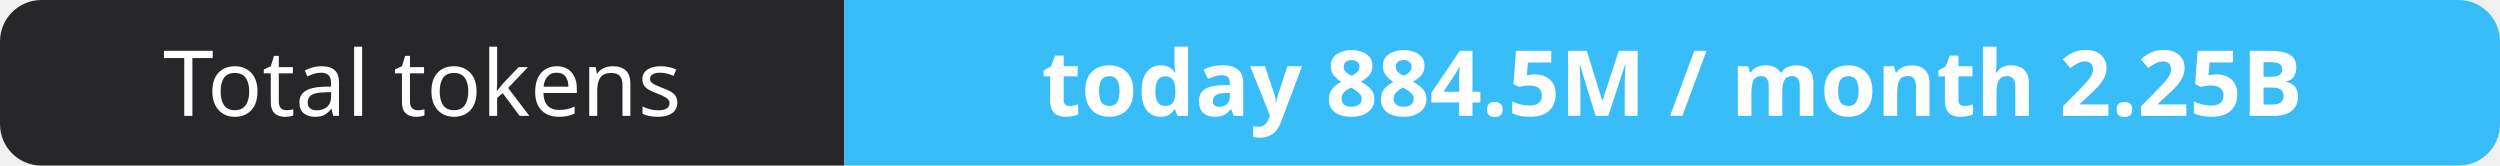
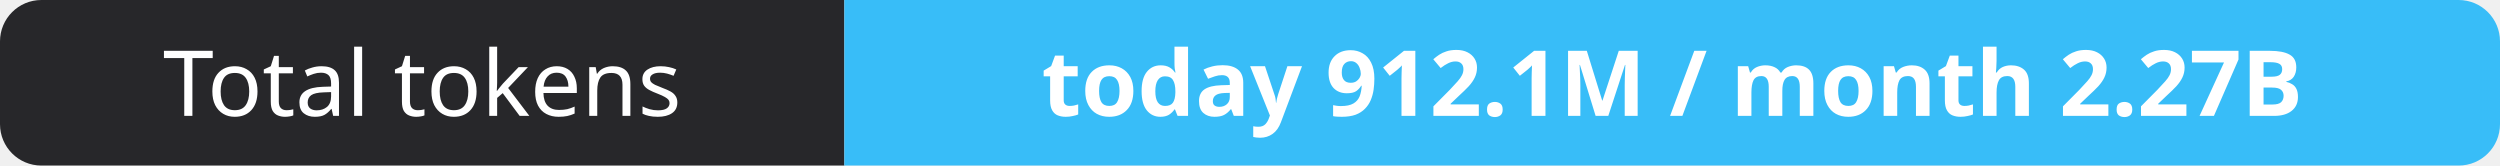
- <svg xmlns="http://www.w3.org/2000/svg" width="302" height="20" role="img" aria-label="Total tokens: today 884.5M / month 2.25B">
+ <svg xmlns="http://www.w3.org/2000/svg" width="302" height="20" role="img" aria-label="Total tokens: today 912.1M / month 2.27B">
  <clipPath id="r">
    <rect width="302" height="20" rx="5" fill="#fff" />
  </clipPath>
  <g clip-path="url(#r)">
    <rect width="102" height="20" fill="#27272a" />
    <rect x="102" width="200" height="20" fill="#38bdf8" />
  </g>
  <g fill="#fff" text-anchor="middle" font-family="Verdana,Geneva,sans-serif" font-size="11">
    <text x="51.0" y="14">Total tokens</text>
-     <text x="202.0" y="14" font-weight="700">today 884.5M / month 2.25B</text>
+     <text x="202.0" y="14" font-weight="700">today 912.1M / month 2.27B</text>
  </g>
</svg>
